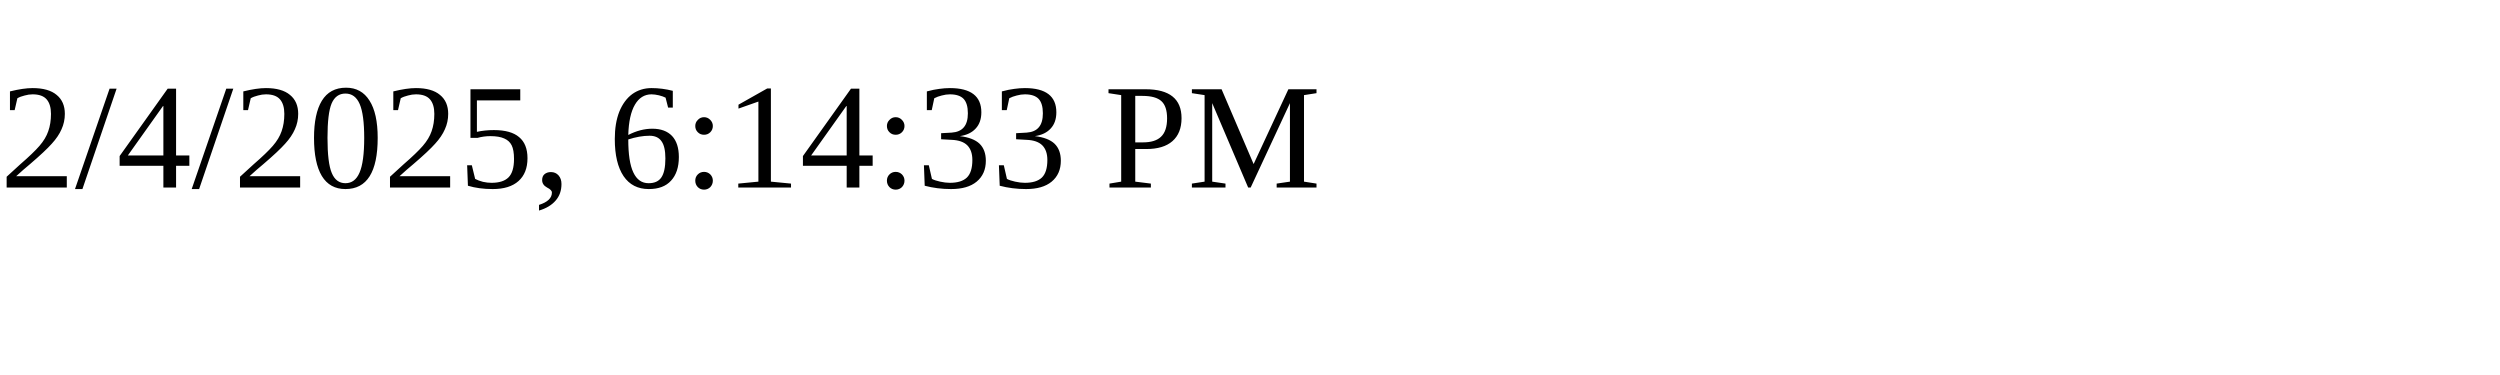
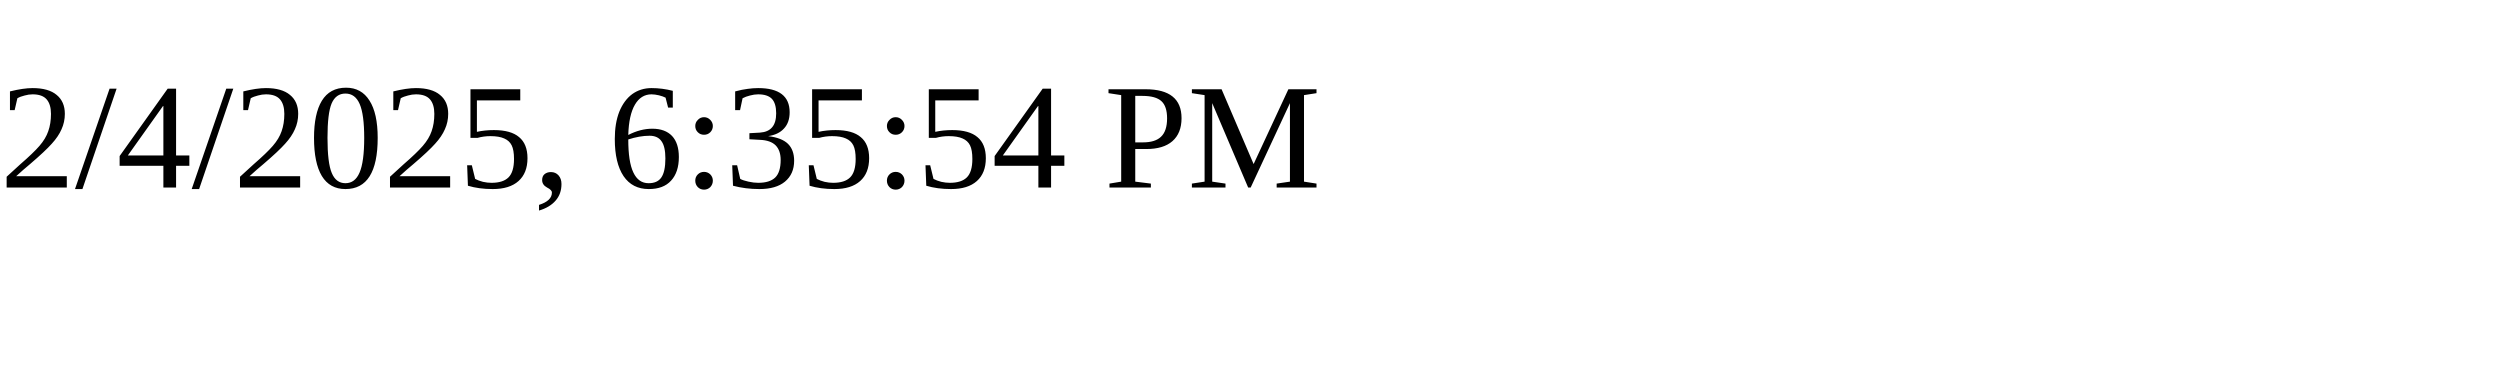
<svg xmlns="http://www.w3.org/2000/svg" height="30" width="200">
-   <text x="0" y="15">2/4/2025, 6:14:33 PM</text>
+   <text x="0" y="15">2/4/2025, 6:35:54 PM</text>
</svg>
